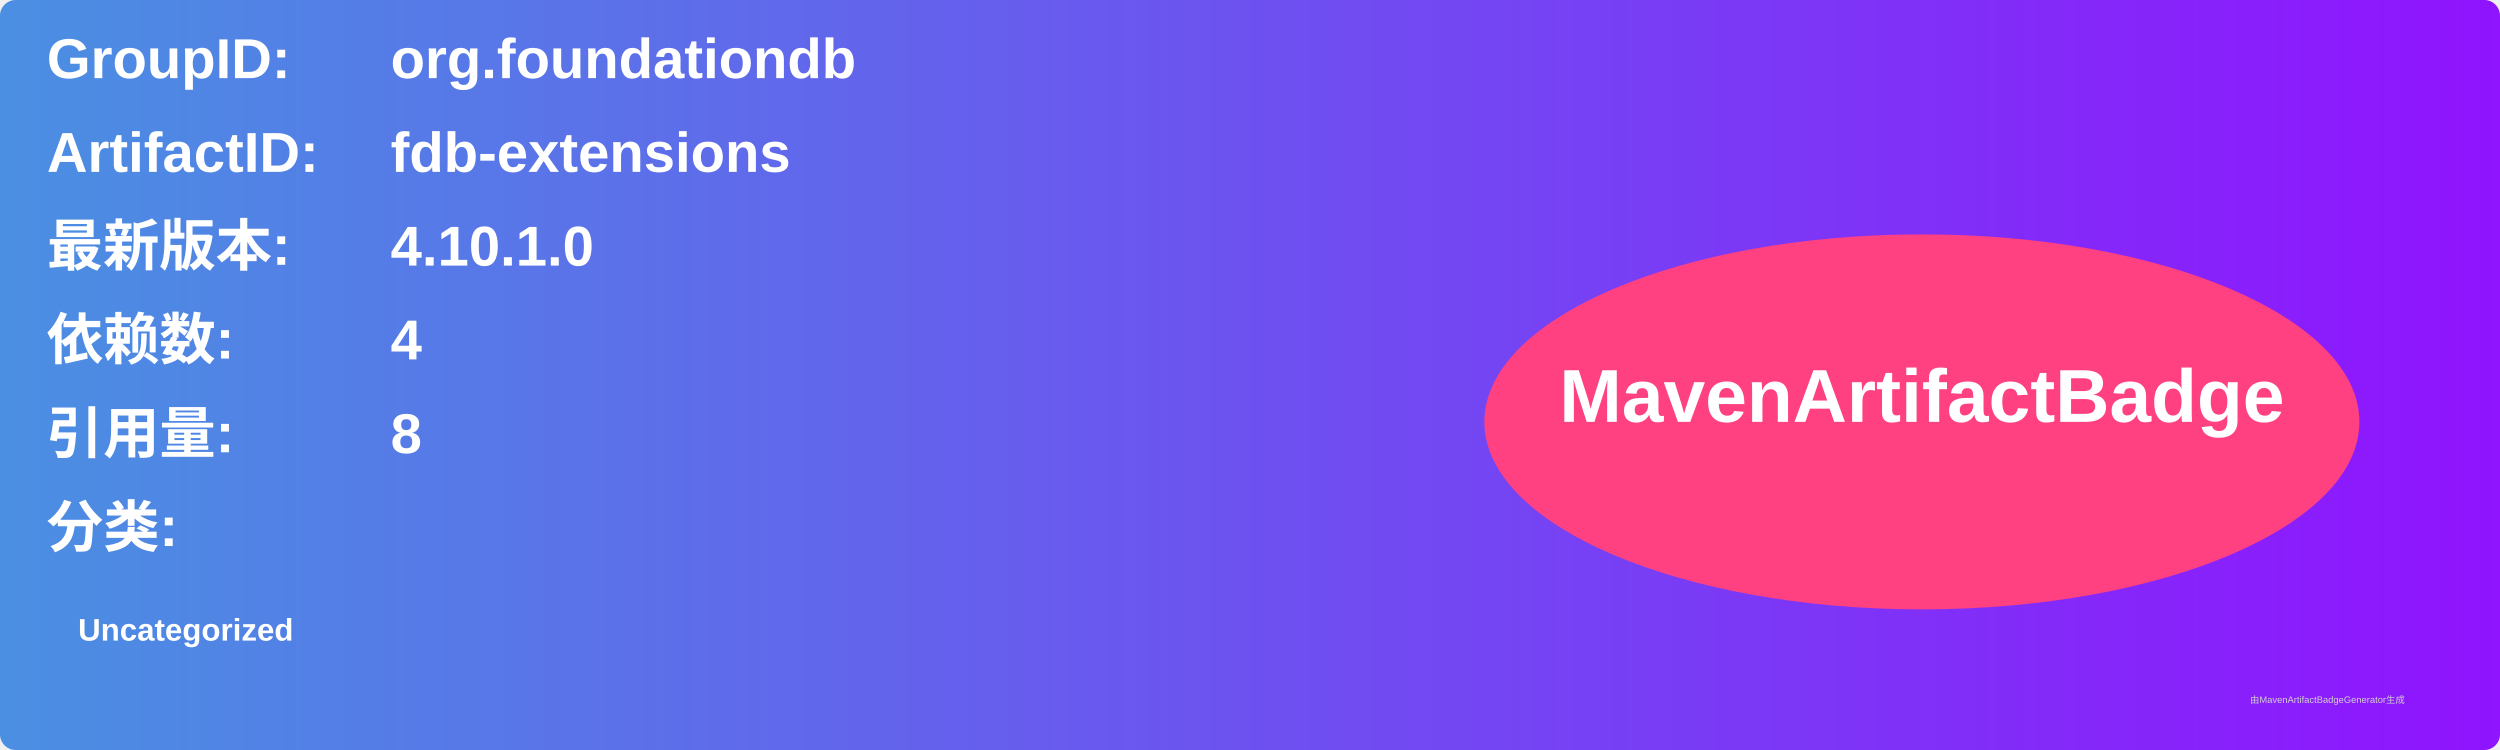
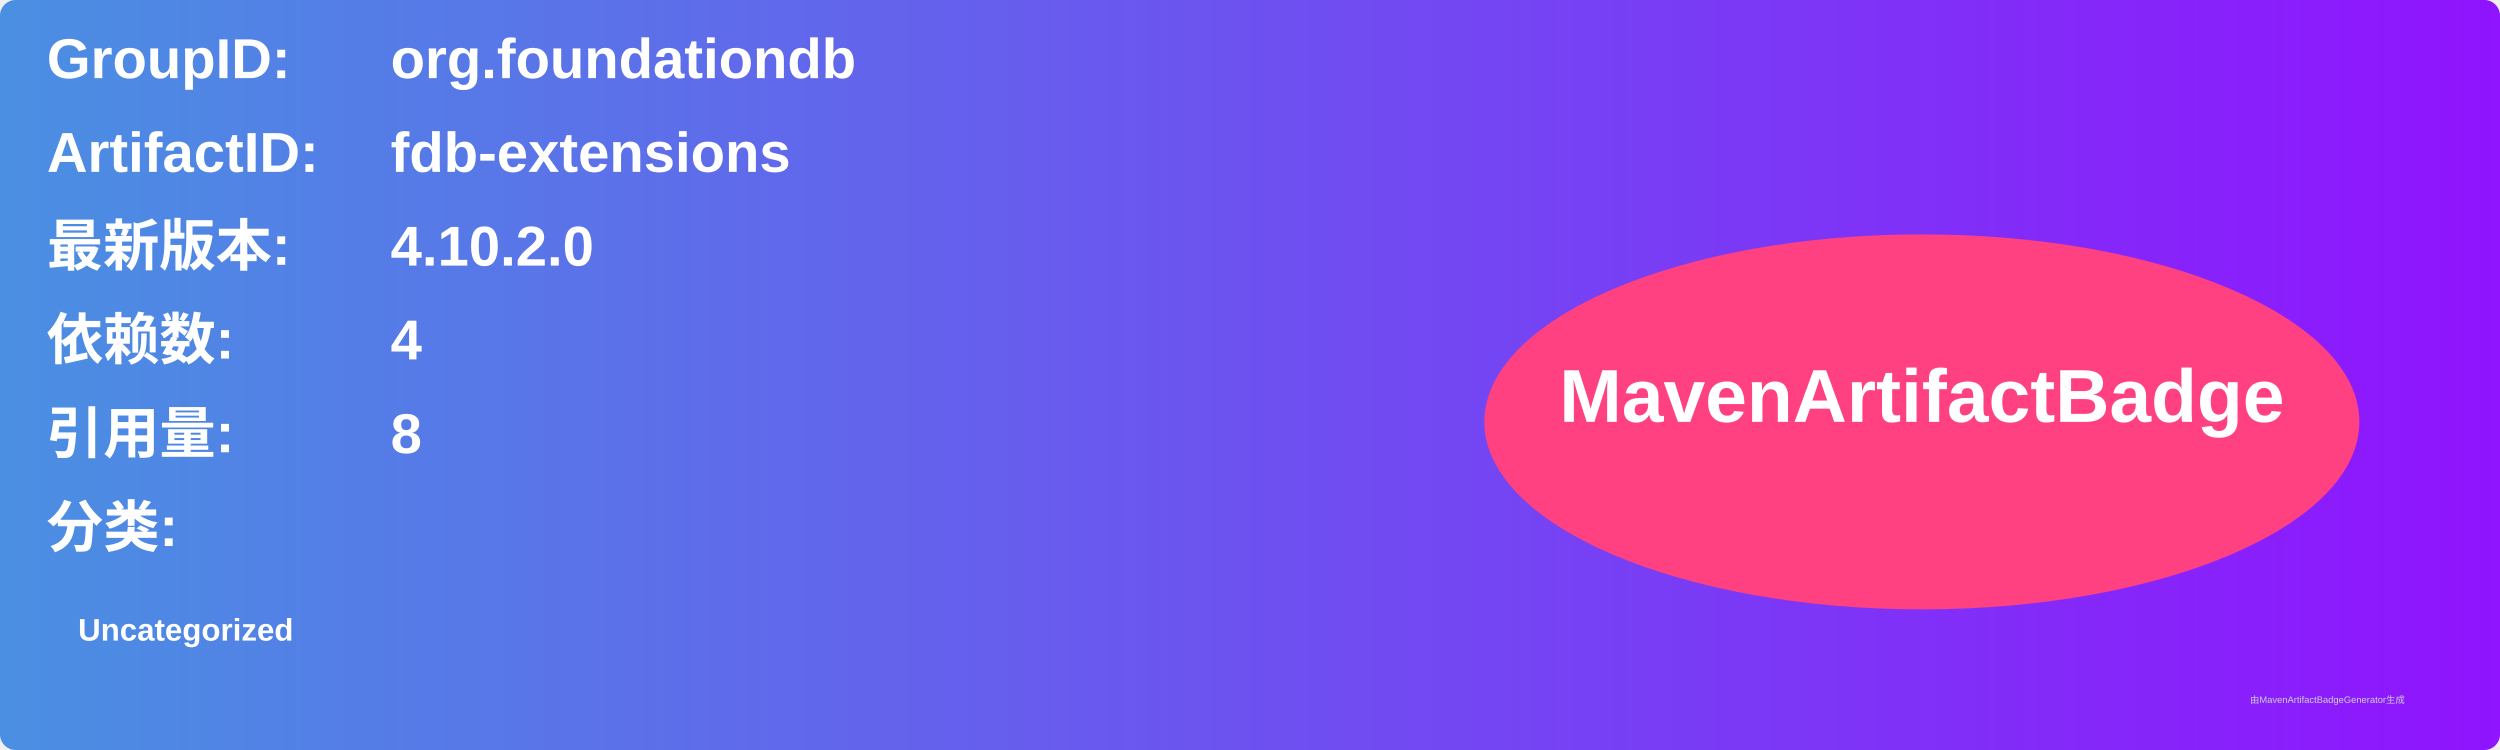
<svg xmlns="http://www.w3.org/2000/svg" width="800" height="240" viewBox="0 0 800 240">
  <linearGradient id="grad" x1="0%" y1="0%" x2="100%" y2="0%">
    <stop offset="0%" stop-color="#4a90e2" />
    <stop offset="100%" stop-color="#9013fe" />
  </linearGradient>
  <rect width="100%" height="100%" rx="5" ry="5" fill="url(#grad)" />
  <g transform="translate(15, 15)">
    <text x="0" y="10" font-family="Arial" font-size="18" fill="white" font-weight="bold" width="260">GroupID:</text>
    <text x="110" y="10" font-family="Arial" font-size="18" fill="white" font-weight="bold" width="460">org.foundationdb</text>
    <text x="0" y="40" font-family="Arial" font-size="18" fill="white" font-weight="bold" width="260">ArtifactID:</text>
    <text x="110" y="40" font-family="Arial" font-size="18" fill="white" font-weight="bold" width="460">fdb-extensions</text>
    <text x="0" y="70" font-family="Arial" font-size="18" fill="white" font-weight="bold">最新版本:</text>
    <text x="110" y="70" font-family="Arial" font-size="18" fill="white" font-weight="bold">
-       <tspan font-weight="bold">4.10.1.0</tspan>
+       <tspan font-weight="bold">4.10.2.0</tspan>
    </text>
    <text x="0" y="100" font-family="Arial" font-size="18" fill="white" font-weight="bold">依赖数: </text>
    <text x="110" y="100" font-family="Arial" font-size="18" fill="white">
      <tspan font-weight="bold">4</tspan>
    </text>
    <text x="0" y="130" font-family="Arial" font-size="18" fill="white" font-weight="bold">引用量: </text>
    <text x="110" y="130" font-family="Arial" font-size="18" fill="white">
      <tspan font-weight="bold">8</tspan>
    </text>
    <text x="0" y="160" font-family="Arial" font-size="18" fill="white" font-weight="bold">分类:</text>
    <text x="10" y="190" font-family="Arial" font-size="10" fill="white">
      <tspan font-weight="bold">Uncategorized</tspan>
    </text>
    <ellipse cx="600" cy="120" rx="140" ry="60" fill="#ff4081" />
    <text x="600" y="120" text-anchor="middle" font-family="Arial" font-size="24" fill="white" font-weight="bold">MavenArtifactBadge</text>
  </g>
  <text x="720" y="225" font-family="Arial" font-size="3" fill="#d0d0d0">由MavenArtifactBadgeGenerator生成</text>
</svg>
